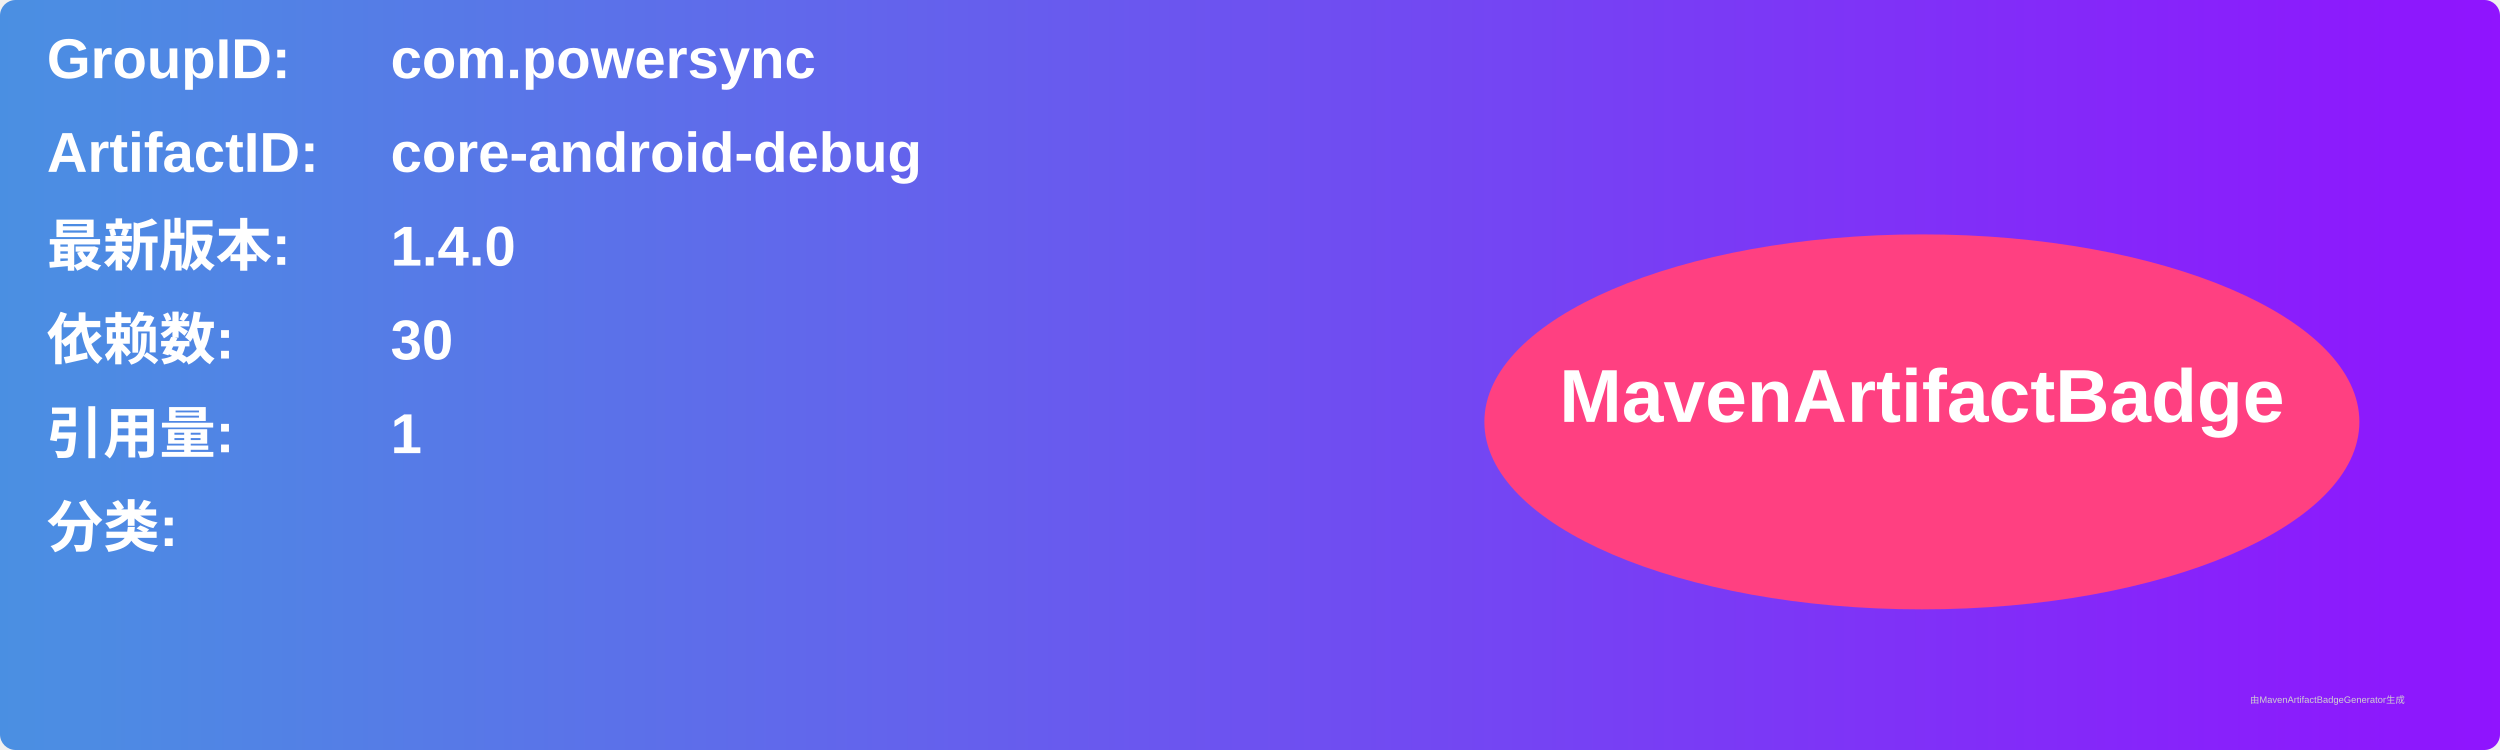
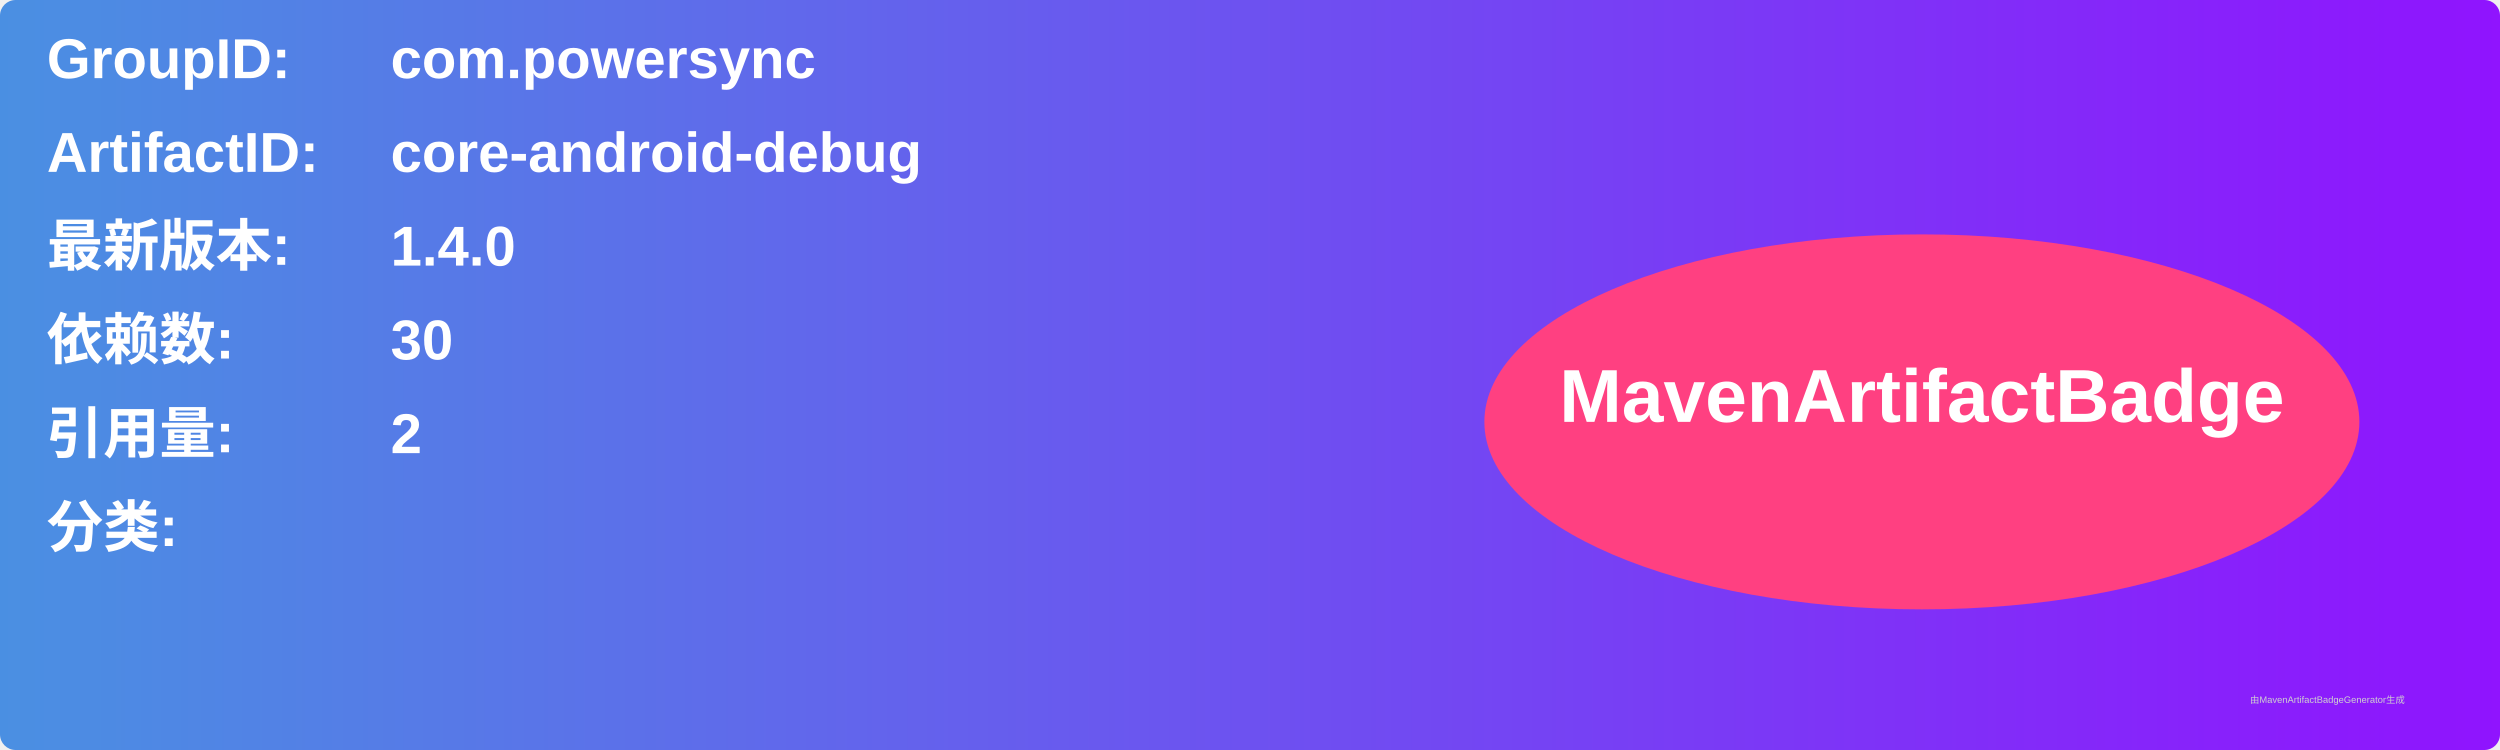
<svg xmlns="http://www.w3.org/2000/svg" width="800" height="240" viewBox="0 0 800 240">
  <linearGradient id="grad" x1="0%" y1="0%" x2="100%" y2="0%">
    <stop offset="0%" stop-color="#4a90e2" />
    <stop offset="100%" stop-color="#9013fe" />
  </linearGradient>
  <rect width="100%" height="100%" rx="5" ry="5" fill="url(#grad)" />
  <g transform="translate(15, 15)">
    <text x="0" y="10" font-family="Arial" font-size="18" fill="white" font-weight="bold" width="260">GroupID:</text>
    <text x="110" y="10" font-family="Arial" font-size="18" fill="white" font-weight="bold" width="460">com.powersync</text>
    <text x="0" y="40" font-family="Arial" font-size="18" fill="white" font-weight="bold" width="260">ArtifactID:</text>
    <text x="110" y="40" font-family="Arial" font-size="18" fill="white" font-weight="bold" width="460">core-android-debug</text>
    <text x="0" y="70" font-family="Arial" font-size="18" fill="white" font-weight="bold">最新版本:</text>
    <text x="110" y="70" font-family="Arial" font-size="18" fill="white" font-weight="bold">
      <tspan font-weight="bold">1.4.0</tspan>
    </text>
    <text x="0" y="100" font-family="Arial" font-size="18" fill="white" font-weight="bold">依赖数: </text>
    <text x="110" y="100" font-family="Arial" font-size="18" fill="white">
      <tspan font-weight="bold">30</tspan>
    </text>
    <text x="0" y="130" font-family="Arial" font-size="18" fill="white" font-weight="bold">引用量: </text>
    <text x="110" y="130" font-family="Arial" font-size="18" fill="white">
-       <tspan font-weight="bold">1</tspan>
+       <tspan font-weight="bold">2</tspan>
    </text>
    <text x="0" y="160" font-family="Arial" font-size="18" fill="white" font-weight="bold">分类:</text>
    <text x="10" y="190" font-family="Arial" font-size="10" fill="white">
      <tspan font-weight="bold" />
    </text>
    <ellipse cx="600" cy="120" rx="140" ry="60" fill="#ff4081" />
    <text x="600" y="120" text-anchor="middle" font-family="Arial" font-size="24" fill="white" font-weight="bold">MavenArtifactBadge</text>
  </g>
  <text x="720" y="225" font-family="Arial" font-size="3" fill="#d0d0d0">由MavenArtifactBadgeGenerator生成</text>
</svg>
